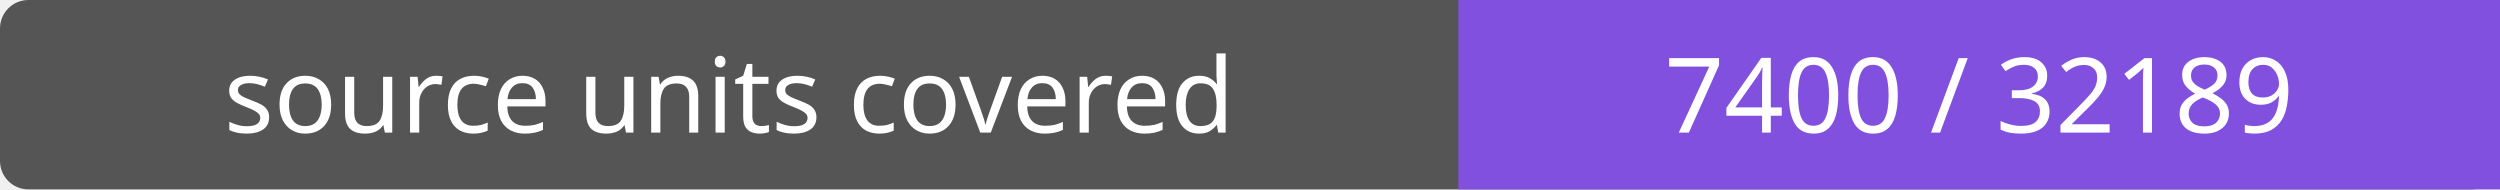
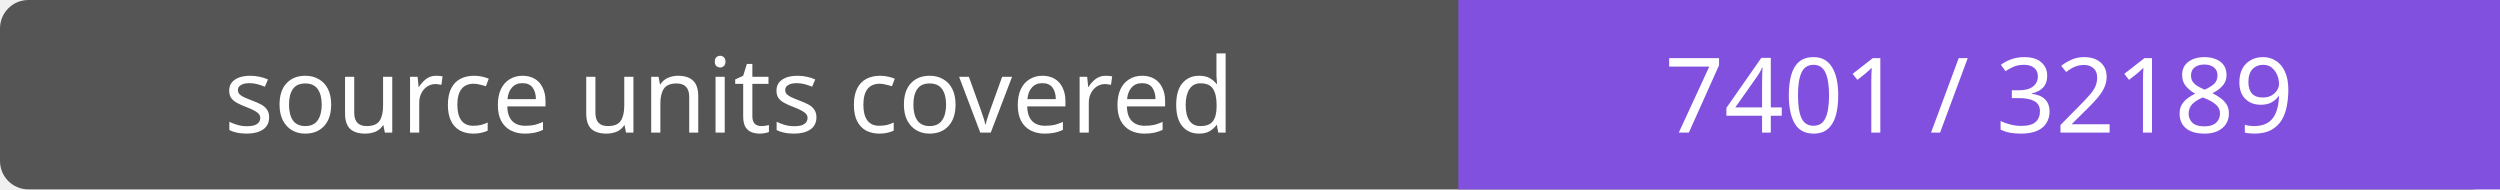
- <svg xmlns="http://www.w3.org/2000/svg" width="264" height="20" role="img" aria-label="source units covered: 7400 / 32189">
+ <svg xmlns="http://www.w3.org/2000/svg" width="264" height="20" role="img" aria-label="source units covered: 7401 / 32189">
  <rect width="264" height="20" rx="3" fill="#555" />
  <path fill="#8250df" d="M154 0h110v20H154z" />
  <g fill="#fff" text-anchor="middle" font-family="Verdana,sans-serif" font-size="11">
    <text x="77.0" y="14">source units covered</text>
-     <text x="209.0" y="14">7400 / 32189</text>
+     <text x="209.0" y="14">7401 / 32189</text>
  </g>
</svg>
